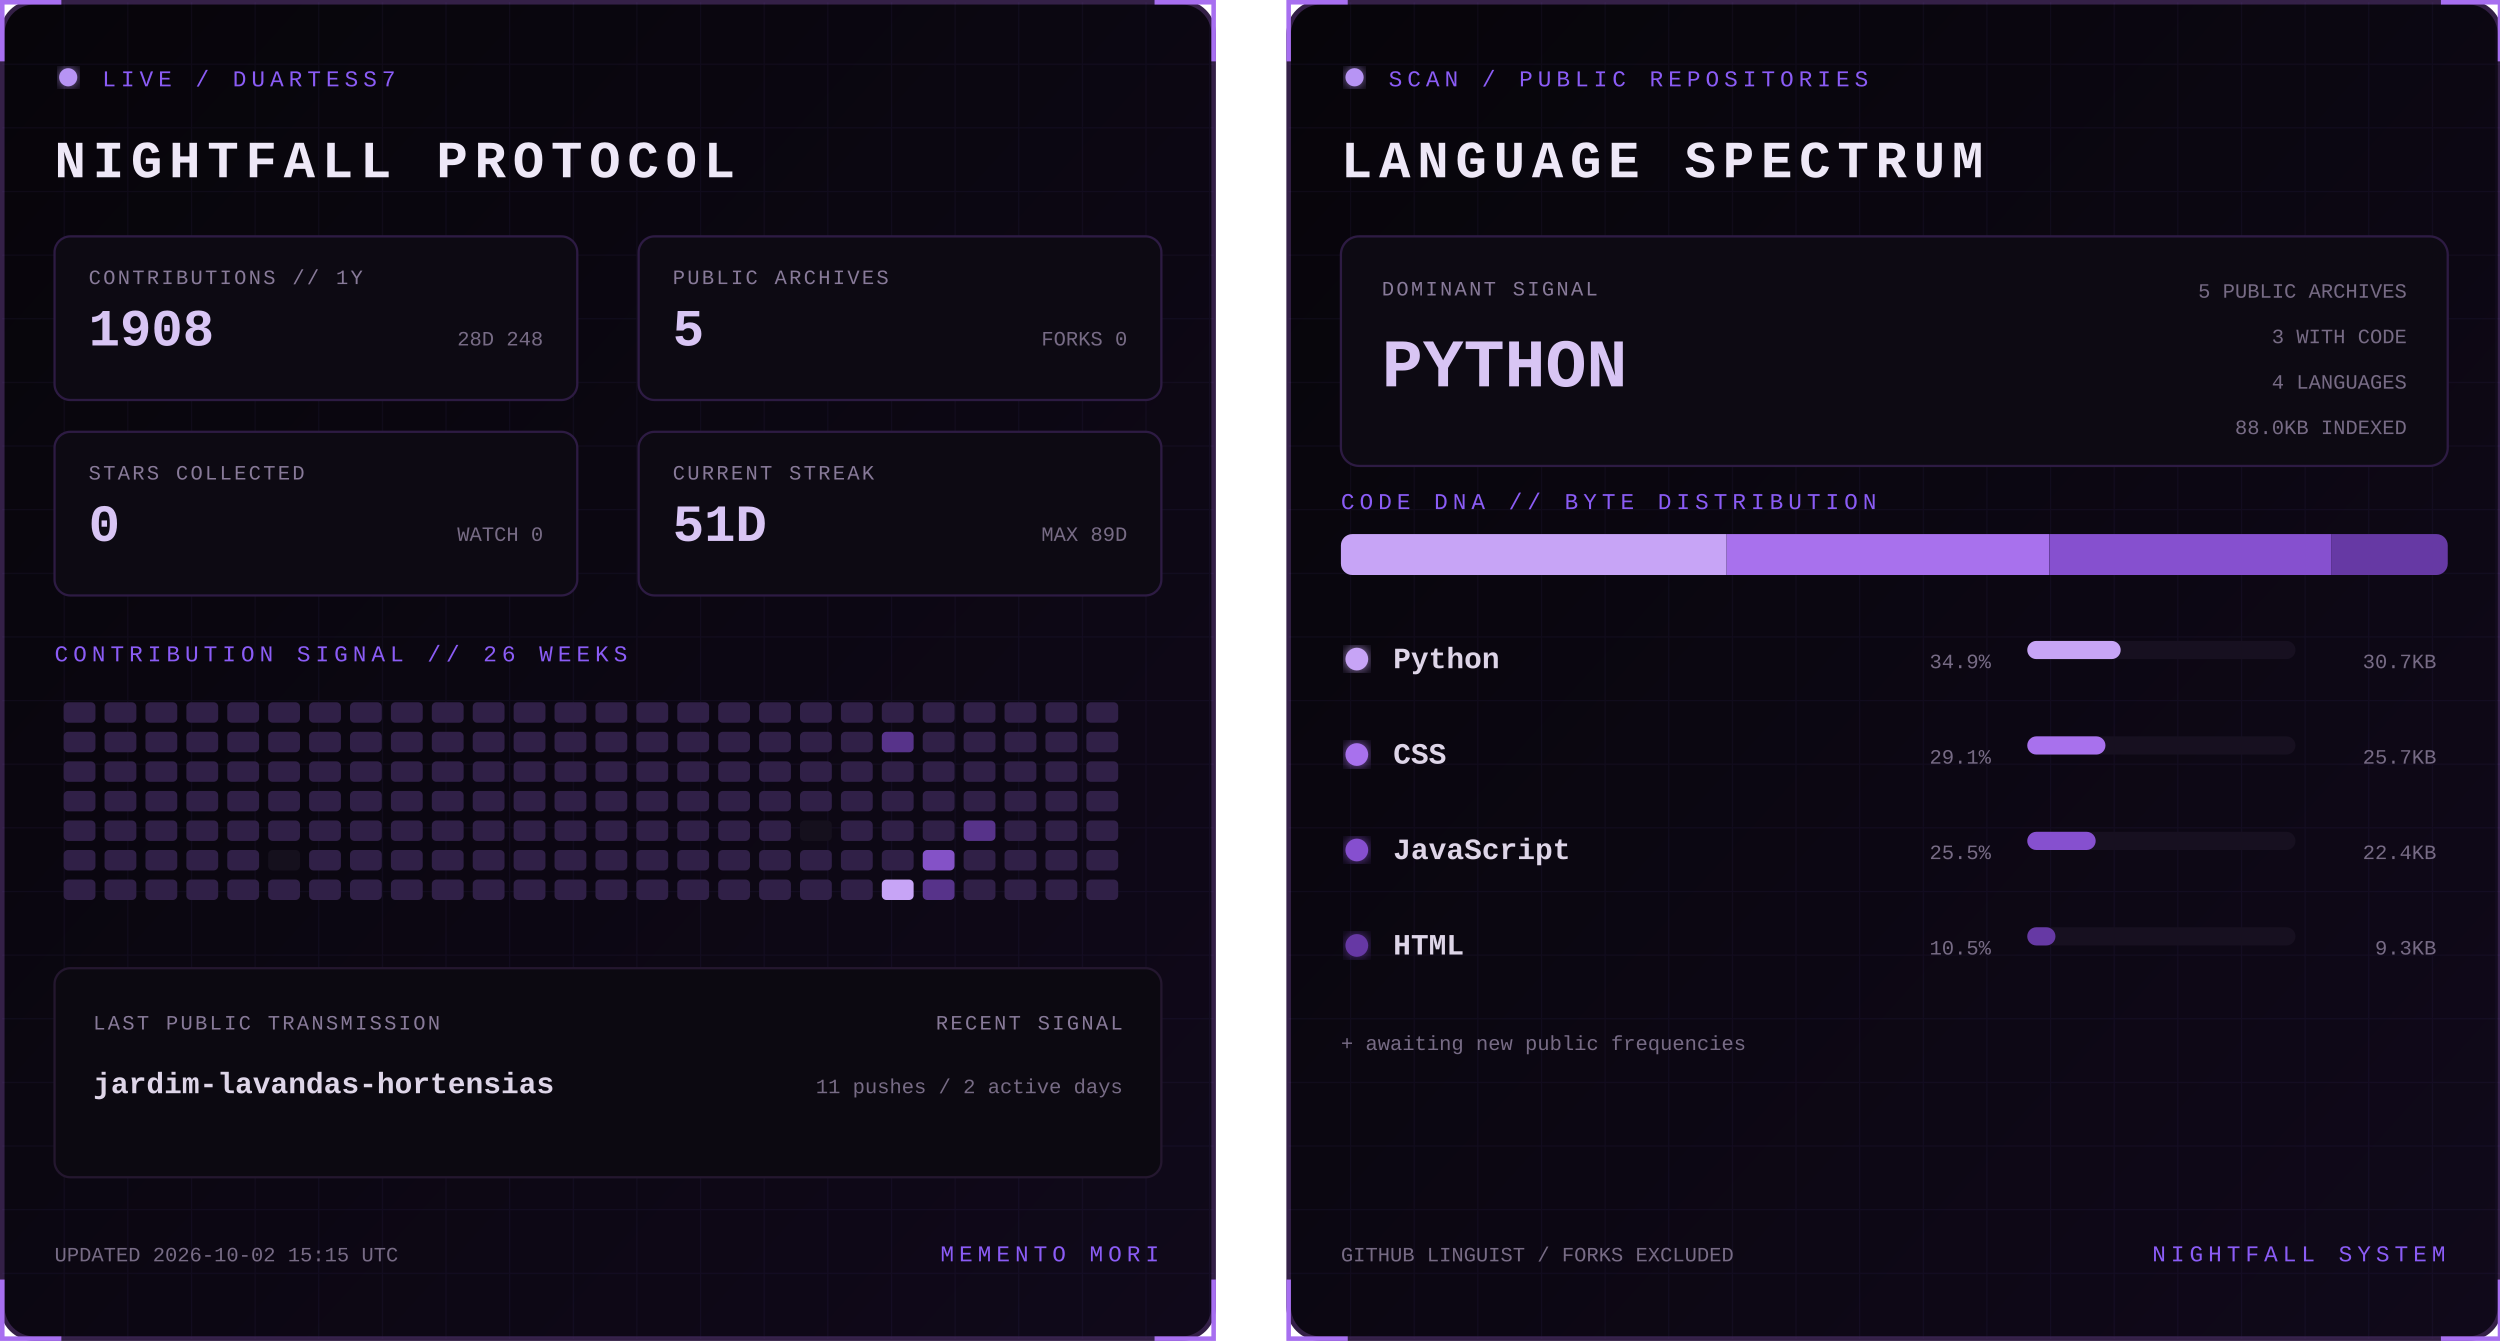
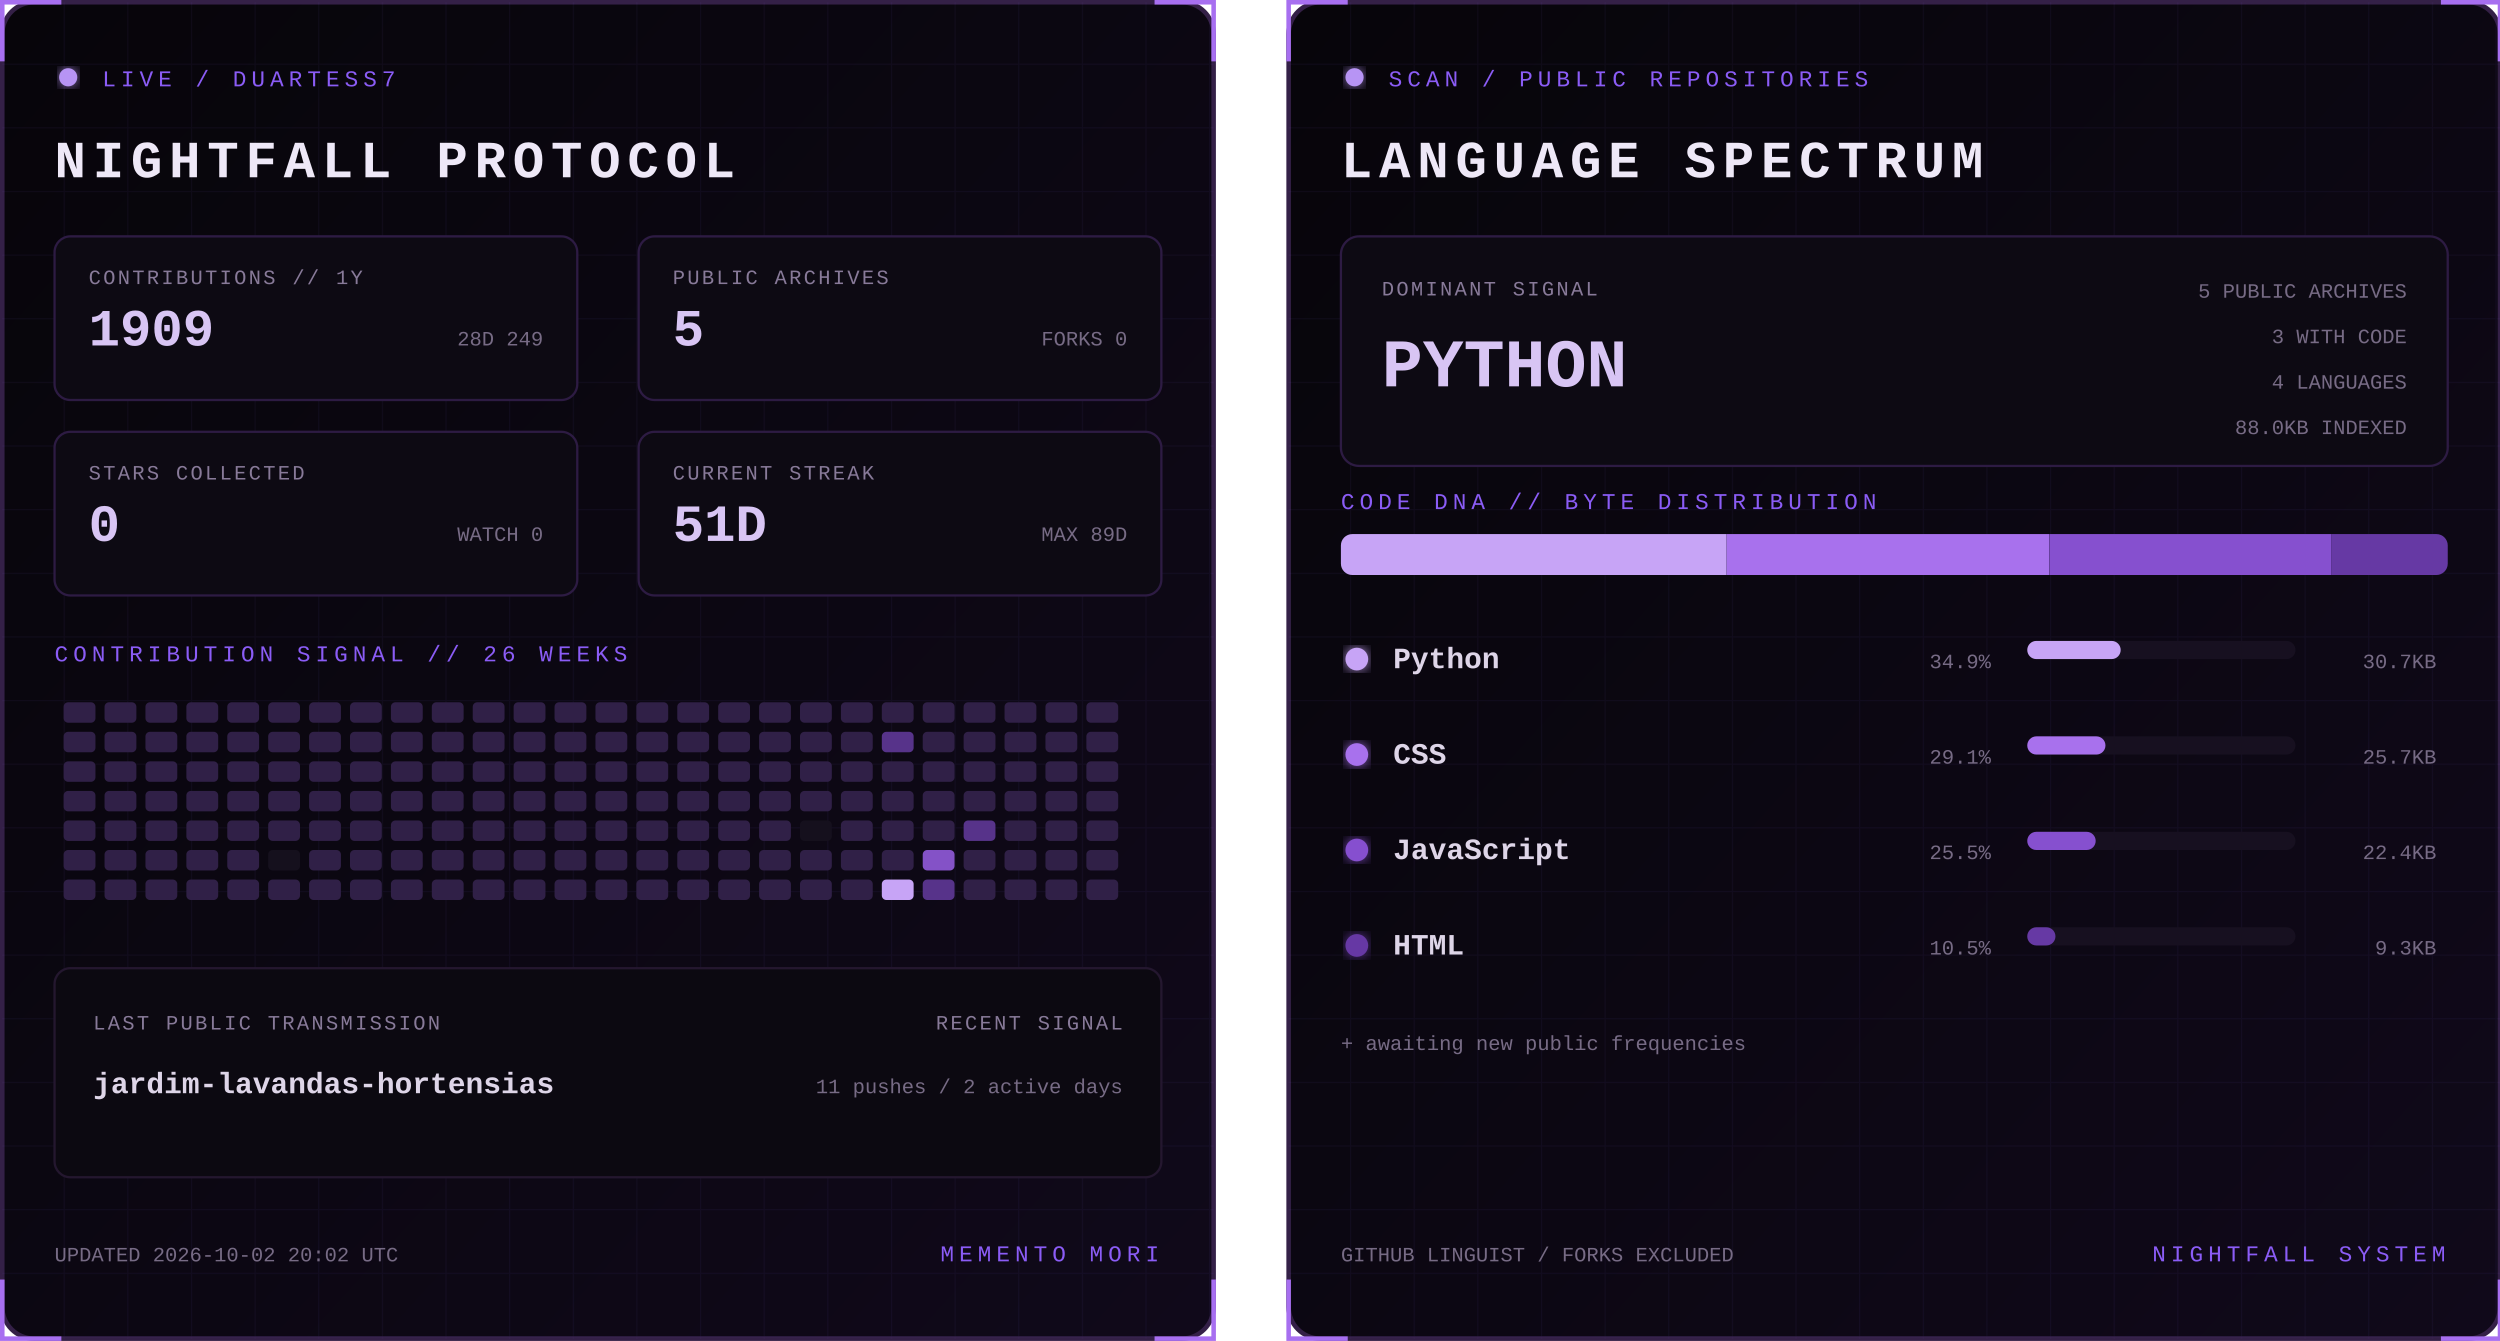
<svg xmlns="http://www.w3.org/2000/svg" width="1100" height="590" viewBox="0 0 1100 590" role="img" aria-labelledby="title desc">
  <defs>
    <linearGradient id="bg" x1="0" y1="0" x2="1" y2="1">
      <stop stop-color="#07050a" />
      <stop offset="1" stop-color="#10091a" />
    </linearGradient>
    <filter id="glow">
      <feGaussianBlur stdDeviation="3" result="b" />
      <feMerge>
        <feMergeNode in="b" />
        <feMergeNode in="SourceGraphic" />
      </feMerge>
    </filter>
    <pattern id="grid" width="28" height="28" patternUnits="userSpaceOnUse">
      <path d="M28 0H0V28" fill="none" stroke="#8b5cf6" stroke-opacity=".055" />
    </pattern>
    <clipPath id="dna">
      <rect x="24" y="235" width="487" height="18" rx="5" />
    </clipPath>
    <style>
      text { font-family: Consolas, 'Courier New', monospace; }
      .kicker { fill:#8b5cf6; font-size:10px; letter-spacing:2.2px; }
      .title { fill:#eee8f7; font-size:23px; font-weight:700; letter-spacing:3px; }
      .label { fill:#887a99; font-size:9px; letter-spacing:1px; }
      .stat { fill:#d8c5f4; font-size:23px; font-weight:700; }
      .detail,.pct { fill:#776b85; font-size:9px; }
      .lang { fill:#ded5e8; font-size:13px; font-weight:700; }
      .hero { fill:#d8c5f4; font-size:30px; font-weight:700; }
      .blink { animation:blink 1.6s step-end infinite; }
      @keyframes blink { 50% { opacity:.25 } }
    </style>
  </defs>
  <g>
    <rect x="1" y="1" width="533" height="588" rx="14" fill="url(#bg)" stroke="#342047" stroke-width="2" />
    <rect x="1" y="1" width="533" height="588" rx="14" fill="url(#grid)" />
    <path d="M27 1H1v26 M508 1h26v26 M534 563v26h-26 M27 589H1v-26" stroke="#a76ff0" stroke-width="2" fill="none" />
    <circle cx="30" cy="34" r="4" fill="#b794f4" filter="url(#glow)" class="blink" />
    <text x="45" y="38" class="kicker">LIVE / DUARTESS7</text>
    <text x="24" y="78" class="title">NIGHTFALL PROTOCOL</text>
    <g transform="translate(24 104)">
      <rect width="230" height="72" rx="7" fill="#0d0a13" stroke="#2d1b43" />
      <text x="15" y="21" class="label">CONTRIBUTIONS // 1Y</text>
-       <text x="15" y="48" class="stat">1908</text>
-       <text x="215" y="48" text-anchor="end" class="detail">28D 248</text>
+       <text x="15" y="48" class="stat">1909</text>
+       <text x="215" y="48" text-anchor="end" class="detail">28D 249</text>
    </g>
    <g transform="translate(281 104)">
      <rect width="230" height="72" rx="7" fill="#0d0a13" stroke="#2d1b43" />
      <text x="15" y="21" class="label">PUBLIC ARCHIVES</text>
      <text x="15" y="48" class="stat">5</text>
      <text x="215" y="48" text-anchor="end" class="detail">FORKS 0</text>
    </g>
    <g transform="translate(24 190)">
      <rect width="230" height="72" rx="7" fill="#0d0a13" stroke="#2d1b43" />
      <text x="15" y="21" class="label">STARS COLLECTED</text>
      <text x="15" y="48" class="stat">0</text>
      <text x="215" y="48" text-anchor="end" class="detail">WATCH 0</text>
    </g>
    <g transform="translate(281 190)">
      <rect width="230" height="72" rx="7" fill="#0d0a13" stroke="#2d1b43" />
      <text x="15" y="21" class="label">CURRENT STREAK</text>
      <text x="15" y="48" class="stat">51D</text>
      <text x="215" y="48" text-anchor="end" class="detail">MAX 89D</text>
    </g>
    <text x="24" y="291" class="kicker">CONTRIBUTION SIGNAL // 26 WEEKS</text>
    <g>
      <rect x="28" y="309" width="14" height="9" rx="2" fill="#302047" />
      <rect x="28" y="322" width="14" height="9" rx="2" fill="#302047" />
      <rect x="28" y="335" width="14" height="9" rx="2" fill="#302047" />
      <rect x="28" y="348" width="14" height="9" rx="2" fill="#302047" />
      <rect x="28" y="361" width="14" height="9" rx="2" fill="#302047" />
      <rect x="28" y="374" width="14" height="9" rx="2" fill="#302047" />
      <rect x="28" y="387" width="14" height="9" rx="2" fill="#302047" />
      <rect x="46" y="309" width="14" height="9" rx="2" fill="#302047" />
      <rect x="46" y="322" width="14" height="9" rx="2" fill="#302047" />
      <rect x="46" y="335" width="14" height="9" rx="2" fill="#302047" />
      <rect x="46" y="348" width="14" height="9" rx="2" fill="#302047" />
      <rect x="46" y="361" width="14" height="9" rx="2" fill="#302047" />
      <rect x="46" y="374" width="14" height="9" rx="2" fill="#302047" />
      <rect x="46" y="387" width="14" height="9" rx="2" fill="#302047" />
      <rect x="64" y="309" width="14" height="9" rx="2" fill="#302047" />
      <rect x="64" y="322" width="14" height="9" rx="2" fill="#302047" />
      <rect x="64" y="335" width="14" height="9" rx="2" fill="#302047" />
      <rect x="64" y="348" width="14" height="9" rx="2" fill="#302047" />
      <rect x="64" y="361" width="14" height="9" rx="2" fill="#302047" />
      <rect x="64" y="374" width="14" height="9" rx="2" fill="#302047" />
      <rect x="64" y="387" width="14" height="9" rx="2" fill="#302047" />
      <rect x="82" y="309" width="14" height="9" rx="2" fill="#302047" />
      <rect x="82" y="322" width="14" height="9" rx="2" fill="#302047" />
      <rect x="82" y="335" width="14" height="9" rx="2" fill="#302047" />
      <rect x="82" y="348" width="14" height="9" rx="2" fill="#302047" />
      <rect x="82" y="361" width="14" height="9" rx="2" fill="#302047" />
      <rect x="82" y="374" width="14" height="9" rx="2" fill="#302047" />
      <rect x="82" y="387" width="14" height="9" rx="2" fill="#302047" />
      <rect x="100" y="309" width="14" height="9" rx="2" fill="#302047" />
      <rect x="100" y="322" width="14" height="9" rx="2" fill="#302047" />
      <rect x="100" y="335" width="14" height="9" rx="2" fill="#302047" />
      <rect x="100" y="348" width="14" height="9" rx="2" fill="#302047" />
      <rect x="100" y="361" width="14" height="9" rx="2" fill="#302047" />
      <rect x="100" y="374" width="14" height="9" rx="2" fill="#302047" />
      <rect x="100" y="387" width="14" height="9" rx="2" fill="#302047" />
      <rect x="118" y="309" width="14" height="9" rx="2" fill="#302047" />
      <rect x="118" y="322" width="14" height="9" rx="2" fill="#302047" />
      <rect x="118" y="335" width="14" height="9" rx="2" fill="#302047" />
      <rect x="118" y="348" width="14" height="9" rx="2" fill="#302047" />
      <rect x="118" y="361" width="14" height="9" rx="2" fill="#302047" />
      <rect x="118" y="374" width="14" height="9" rx="2" fill="#15101d" />
      <rect x="118" y="387" width="14" height="9" rx="2" fill="#302047" />
      <rect x="136" y="309" width="14" height="9" rx="2" fill="#302047" />
      <rect x="136" y="322" width="14" height="9" rx="2" fill="#302047" />
      <rect x="136" y="335" width="14" height="9" rx="2" fill="#302047" />
      <rect x="136" y="348" width="14" height="9" rx="2" fill="#302047" />
      <rect x="136" y="361" width="14" height="9" rx="2" fill="#302047" />
      <rect x="136" y="374" width="14" height="9" rx="2" fill="#302047" />
      <rect x="136" y="387" width="14" height="9" rx="2" fill="#302047" />
      <rect x="154" y="309" width="14" height="9" rx="2" fill="#302047" />
      <rect x="154" y="322" width="14" height="9" rx="2" fill="#302047" />
      <rect x="154" y="335" width="14" height="9" rx="2" fill="#302047" />
      <rect x="154" y="348" width="14" height="9" rx="2" fill="#302047" />
      <rect x="154" y="361" width="14" height="9" rx="2" fill="#302047" />
      <rect x="154" y="374" width="14" height="9" rx="2" fill="#302047" />
      <rect x="154" y="387" width="14" height="9" rx="2" fill="#302047" />
      <rect x="172" y="309" width="14" height="9" rx="2" fill="#302047" />
      <rect x="172" y="322" width="14" height="9" rx="2" fill="#302047" />
      <rect x="172" y="335" width="14" height="9" rx="2" fill="#302047" />
      <rect x="172" y="348" width="14" height="9" rx="2" fill="#302047" />
      <rect x="172" y="361" width="14" height="9" rx="2" fill="#302047" />
      <rect x="172" y="374" width="14" height="9" rx="2" fill="#302047" />
      <rect x="172" y="387" width="14" height="9" rx="2" fill="#302047" />
      <rect x="190" y="309" width="14" height="9" rx="2" fill="#302047" />
      <rect x="190" y="322" width="14" height="9" rx="2" fill="#302047" />
      <rect x="190" y="335" width="14" height="9" rx="2" fill="#302047" />
      <rect x="190" y="348" width="14" height="9" rx="2" fill="#302047" />
      <rect x="190" y="361" width="14" height="9" rx="2" fill="#302047" />
      <rect x="190" y="374" width="14" height="9" rx="2" fill="#302047" />
      <rect x="190" y="387" width="14" height="9" rx="2" fill="#302047" />
      <rect x="208" y="309" width="14" height="9" rx="2" fill="#302047" />
      <rect x="208" y="322" width="14" height="9" rx="2" fill="#302047" />
      <rect x="208" y="335" width="14" height="9" rx="2" fill="#302047" />
      <rect x="208" y="348" width="14" height="9" rx="2" fill="#302047" />
      <rect x="208" y="361" width="14" height="9" rx="2" fill="#302047" />
      <rect x="208" y="374" width="14" height="9" rx="2" fill="#302047" />
      <rect x="208" y="387" width="14" height="9" rx="2" fill="#302047" />
      <rect x="226" y="309" width="14" height="9" rx="2" fill="#302047" />
      <rect x="226" y="322" width="14" height="9" rx="2" fill="#302047" />
      <rect x="226" y="335" width="14" height="9" rx="2" fill="#302047" />
      <rect x="226" y="348" width="14" height="9" rx="2" fill="#302047" />
      <rect x="226" y="361" width="14" height="9" rx="2" fill="#302047" />
      <rect x="226" y="374" width="14" height="9" rx="2" fill="#302047" />
      <rect x="226" y="387" width="14" height="9" rx="2" fill="#302047" />
      <rect x="244" y="309" width="14" height="9" rx="2" fill="#302047" />
      <rect x="244" y="322" width="14" height="9" rx="2" fill="#302047" />
      <rect x="244" y="335" width="14" height="9" rx="2" fill="#302047" />
      <rect x="244" y="348" width="14" height="9" rx="2" fill="#302047" />
      <rect x="244" y="361" width="14" height="9" rx="2" fill="#302047" />
      <rect x="244" y="374" width="14" height="9" rx="2" fill="#302047" />
      <rect x="244" y="387" width="14" height="9" rx="2" fill="#302047" />
      <rect x="262" y="309" width="14" height="9" rx="2" fill="#302047" />
      <rect x="262" y="322" width="14" height="9" rx="2" fill="#302047" />
      <rect x="262" y="335" width="14" height="9" rx="2" fill="#302047" />
      <rect x="262" y="348" width="14" height="9" rx="2" fill="#302047" />
      <rect x="262" y="361" width="14" height="9" rx="2" fill="#302047" />
      <rect x="262" y="374" width="14" height="9" rx="2" fill="#302047" />
      <rect x="262" y="387" width="14" height="9" rx="2" fill="#302047" />
      <rect x="280" y="309" width="14" height="9" rx="2" fill="#302047" />
      <rect x="280" y="322" width="14" height="9" rx="2" fill="#302047" />
      <rect x="280" y="335" width="14" height="9" rx="2" fill="#302047" />
      <rect x="280" y="348" width="14" height="9" rx="2" fill="#302047" />
      <rect x="280" y="361" width="14" height="9" rx="2" fill="#302047" />
      <rect x="280" y="374" width="14" height="9" rx="2" fill="#302047" />
      <rect x="280" y="387" width="14" height="9" rx="2" fill="#302047" />
      <rect x="298" y="309" width="14" height="9" rx="2" fill="#302047" />
      <rect x="298" y="322" width="14" height="9" rx="2" fill="#302047" />
      <rect x="298" y="335" width="14" height="9" rx="2" fill="#302047" />
      <rect x="298" y="348" width="14" height="9" rx="2" fill="#302047" />
      <rect x="298" y="361" width="14" height="9" rx="2" fill="#302047" />
      <rect x="298" y="374" width="14" height="9" rx="2" fill="#302047" />
      <rect x="298" y="387" width="14" height="9" rx="2" fill="#302047" />
      <rect x="316" y="309" width="14" height="9" rx="2" fill="#302047" />
      <rect x="316" y="322" width="14" height="9" rx="2" fill="#302047" />
      <rect x="316" y="335" width="14" height="9" rx="2" fill="#302047" />
      <rect x="316" y="348" width="14" height="9" rx="2" fill="#302047" />
      <rect x="316" y="361" width="14" height="9" rx="2" fill="#302047" />
      <rect x="316" y="374" width="14" height="9" rx="2" fill="#302047" />
      <rect x="316" y="387" width="14" height="9" rx="2" fill="#302047" />
      <rect x="334" y="309" width="14" height="9" rx="2" fill="#302047" />
      <rect x="334" y="322" width="14" height="9" rx="2" fill="#302047" />
      <rect x="334" y="335" width="14" height="9" rx="2" fill="#302047" />
      <rect x="334" y="348" width="14" height="9" rx="2" fill="#302047" />
      <rect x="334" y="361" width="14" height="9" rx="2" fill="#302047" />
      <rect x="334" y="374" width="14" height="9" rx="2" fill="#302047" />
      <rect x="334" y="387" width="14" height="9" rx="2" fill="#302047" />
      <rect x="352" y="309" width="14" height="9" rx="2" fill="#302047" />
      <rect x="352" y="322" width="14" height="9" rx="2" fill="#302047" />
      <rect x="352" y="335" width="14" height="9" rx="2" fill="#302047" />
      <rect x="352" y="348" width="14" height="9" rx="2" fill="#302047" />
      <rect x="352" y="361" width="14" height="9" rx="2" fill="#15101d" />
      <rect x="352" y="374" width="14" height="9" rx="2" fill="#302047" />
      <rect x="352" y="387" width="14" height="9" rx="2" fill="#302047" />
      <rect x="370" y="309" width="14" height="9" rx="2" fill="#302047" />
      <rect x="370" y="322" width="14" height="9" rx="2" fill="#302047" />
      <rect x="370" y="335" width="14" height="9" rx="2" fill="#302047" />
      <rect x="370" y="348" width="14" height="9" rx="2" fill="#302047" />
      <rect x="370" y="361" width="14" height="9" rx="2" fill="#302047" />
      <rect x="370" y="374" width="14" height="9" rx="2" fill="#302047" />
      <rect x="370" y="387" width="14" height="9" rx="2" fill="#302047" />
      <rect x="388" y="309" width="14" height="9" rx="2" fill="#302047" />
      <rect x="388" y="322" width="14" height="9" rx="2" fill="#57338a" />
      <rect x="388" y="335" width="14" height="9" rx="2" fill="#302047" />
      <rect x="388" y="348" width="14" height="9" rx="2" fill="#302047" />
      <rect x="388" y="361" width="14" height="9" rx="2" fill="#302047" />
      <rect x="388" y="374" width="14" height="9" rx="2" fill="#302047" />
      <rect x="388" y="387" width="14" height="9" rx="2" fill="#c7a4f6" />
      <rect x="406" y="309" width="14" height="9" rx="2" fill="#302047" />
      <rect x="406" y="322" width="14" height="9" rx="2" fill="#302047" />
      <rect x="406" y="335" width="14" height="9" rx="2" fill="#302047" />
      <rect x="406" y="348" width="14" height="9" rx="2" fill="#302047" />
      <rect x="406" y="361" width="14" height="9" rx="2" fill="#302047" />
      <rect x="406" y="374" width="14" height="9" rx="2" fill="#8452c7" />
      <rect x="406" y="387" width="14" height="9" rx="2" fill="#57338a" />
      <rect x="424" y="309" width="14" height="9" rx="2" fill="#302047" />
      <rect x="424" y="322" width="14" height="9" rx="2" fill="#302047" />
      <rect x="424" y="335" width="14" height="9" rx="2" fill="#302047" />
      <rect x="424" y="348" width="14" height="9" rx="2" fill="#302047" />
      <rect x="424" y="361" width="14" height="9" rx="2" fill="#57338a" />
      <rect x="424" y="374" width="14" height="9" rx="2" fill="#302047" />
      <rect x="424" y="387" width="14" height="9" rx="2" fill="#302047" />
      <rect x="442" y="309" width="14" height="9" rx="2" fill="#302047" />
      <rect x="442" y="322" width="14" height="9" rx="2" fill="#302047" />
      <rect x="442" y="335" width="14" height="9" rx="2" fill="#302047" />
      <rect x="442" y="348" width="14" height="9" rx="2" fill="#302047" />
      <rect x="442" y="361" width="14" height="9" rx="2" fill="#302047" />
      <rect x="442" y="374" width="14" height="9" rx="2" fill="#302047" />
      <rect x="442" y="387" width="14" height="9" rx="2" fill="#302047" />
      <rect x="460" y="309" width="14" height="9" rx="2" fill="#302047" />
      <rect x="460" y="322" width="14" height="9" rx="2" fill="#302047" />
      <rect x="460" y="335" width="14" height="9" rx="2" fill="#302047" />
      <rect x="460" y="348" width="14" height="9" rx="2" fill="#302047" />
      <rect x="460" y="361" width="14" height="9" rx="2" fill="#302047" />
      <rect x="460" y="374" width="14" height="9" rx="2" fill="#302047" />
      <rect x="460" y="387" width="14" height="9" rx="2" fill="#302047" />
      <rect x="478" y="309" width="14" height="9" rx="2" fill="#302047" />
      <rect x="478" y="322" width="14" height="9" rx="2" fill="#302047" />
      <rect x="478" y="335" width="14" height="9" rx="2" fill="#302047" />
      <rect x="478" y="348" width="14" height="9" rx="2" fill="#302047" />
      <rect x="478" y="361" width="14" height="9" rx="2" fill="#302047" />
      <rect x="478" y="374" width="14" height="9" rx="2" fill="#302047" />
      <rect x="478" y="387" width="14" height="9" rx="2" fill="#302047" />
    </g>
    <rect x="24" y="426" width="487" height="92" rx="7" fill="#0c0911" stroke="#24172f" />
    <text x="41" y="453" class="label">LAST PUBLIC TRANSMISSION</text>
    <text x="41" y="481" class="lang">jardim-lavandas-hortensias</text>
    <text x="494" y="453" text-anchor="end" class="label">RECENT SIGNAL</text>
    <text x="494" y="481" text-anchor="end" class="detail">11 pushes / 2 active days</text>
-     <text x="24" y="555" class="detail">UPDATED 2026-10-02 15:15 UTC</text>
+     <text x="24" y="555" class="detail">UPDATED 2026-10-02 20:02 UTC</text>
    <text x="510" y="555" text-anchor="end" class="kicker">MEMENTO MORI</text>
  </g>
  <g transform="translate(566)">
    <rect x="1" y="1" width="533" height="588" rx="14" fill="url(#bg)" stroke="#342047" stroke-width="2" />
    <rect x="1" y="1" width="533" height="588" rx="14" fill="url(#grid)" />
    <path d="M27 1H1v26 M508 1h26v26 M534 563v26h-26 M27 589H1v-26" stroke="#a76ff0" stroke-width="2" fill="none" />
    <circle cx="30" cy="34" r="4" fill="#b794f4" filter="url(#glow)" class="blink" />
    <text x="45" y="38" class="kicker">SCAN / PUBLIC REPOSITORIES</text>
    <text x="24" y="78" class="title">LANGUAGE SPECTRUM</text>
    <rect x="24" y="104" width="487" height="101" rx="8" fill="#0d0a13" stroke="#2d1b43" />
    <text x="42" y="130" class="label">DOMINANT SIGNAL</text>
    <text x="42" y="170" class="hero">PYTHON</text>
    <text x="493" y="131" text-anchor="end" class="detail">5 PUBLIC ARCHIVES</text>
    <text x="493" y="151" text-anchor="end" class="detail">3 WITH CODE</text>
    <text x="493" y="171" text-anchor="end" class="detail">4 LANGUAGES</text>
    <text x="493" y="191" text-anchor="end" class="detail">88.0KB INDEXED</text>
    <text x="24" y="224" class="kicker">CODE DNA // BYTE DISTRIBUTION</text>
    <rect x="24" y="235" width="487" height="18" rx="5" fill="#171020" />
    <g clip-path="url(#dna)">
      <rect x="24.0" y="235" width="169.7" height="18" fill="#c7a4f6" />
      <rect x="193.7" y="235" width="141.9" height="18" fill="#a871ed" />
      <rect x="335.7" y="235" width="124.0" height="18" fill="#8650cf" />
      <rect x="459.7" y="235" width="51.3" height="18" fill="#6639a4" />
    </g>
    <circle cx="31" cy="290" r="5" fill="#c7a4f6" filter="url(#glow)" />
    <text x="47" y="294" class="lang">Python</text>
    <text x="310" y="294" text-anchor="end" class="pct">34.9%</text>
    <rect x="326" y="282" width="118" height="8" rx="4" fill="#171020" />
    <rect x="326" y="282" width="41.1" height="8" rx="4" fill="#c7a4f6" />
    <text x="506" y="294" text-anchor="end" class="detail">30.7KB</text>
    <circle cx="31" cy="332" r="5" fill="#a871ed" filter="url(#glow)" />
    <text x="47" y="336" class="lang">CSS</text>
    <text x="310" y="336" text-anchor="end" class="pct">29.1%</text>
    <rect x="326" y="324" width="118" height="8" rx="4" fill="#171020" />
    <rect x="326" y="324" width="34.4" height="8" rx="4" fill="#a871ed" />
    <text x="506" y="336" text-anchor="end" class="detail">25.7KB</text>
    <circle cx="31" cy="374" r="5" fill="#8650cf" filter="url(#glow)" />
    <text x="47" y="378" class="lang">JavaScript</text>
    <text x="310" y="378" text-anchor="end" class="pct">25.5%</text>
    <rect x="326" y="366" width="118" height="8" rx="4" fill="#171020" />
    <rect x="326" y="366" width="30.1" height="8" rx="4" fill="#8650cf" />
    <text x="506" y="378" text-anchor="end" class="detail">22.4KB</text>
    <circle cx="31" cy="416" r="5" fill="#6639a4" filter="url(#glow)" />
    <text x="47" y="420" class="lang">HTML</text>
    <text x="310" y="420" text-anchor="end" class="pct">10.5%</text>
    <rect x="326" y="408" width="118" height="8" rx="4" fill="#171020" />
    <rect x="326" y="408" width="12.4" height="8" rx="4" fill="#6639a4" />
    <text x="506" y="420" text-anchor="end" class="detail">9.3KB</text>
    <text x="24" y="462" class="detail">+ awaiting new public frequencies</text>
    <text x="24" y="555" class="detail">GITHUB LINGUIST / FORKS EXCLUDED</text>
    <text x="510" y="555" text-anchor="end" class="kicker">NIGHTFALL SYSTEM</text>
  </g>
</svg>
